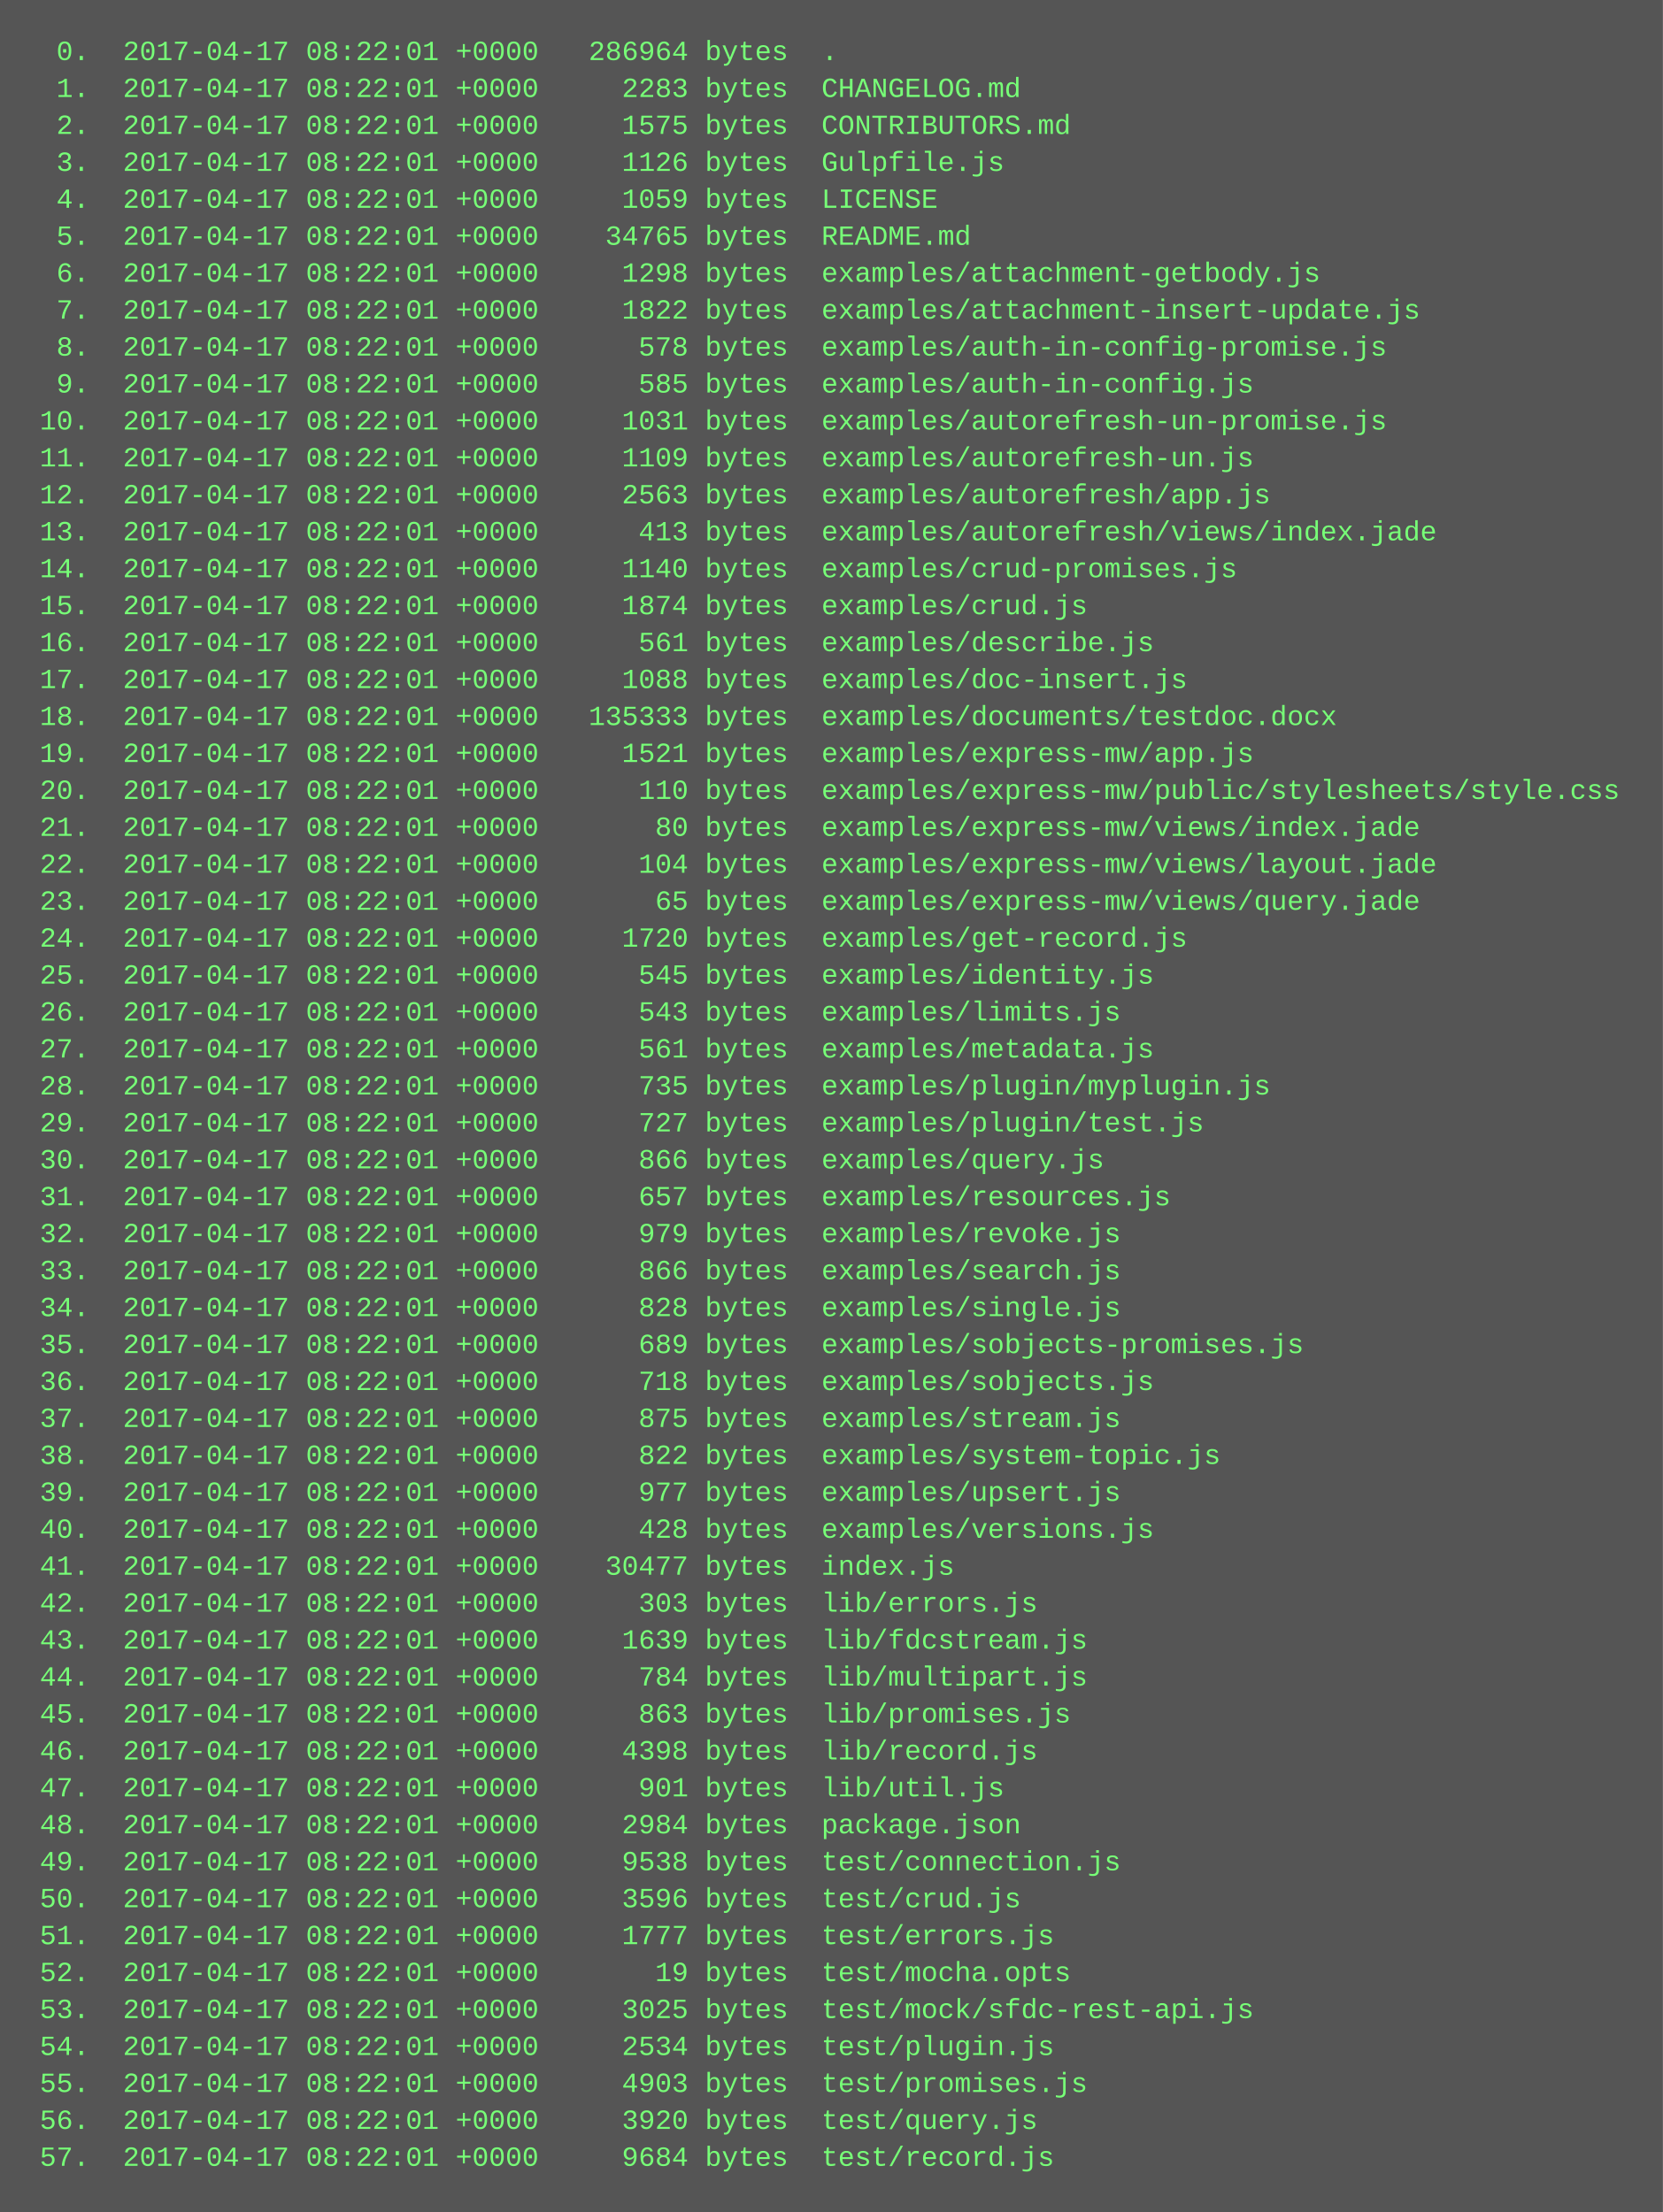
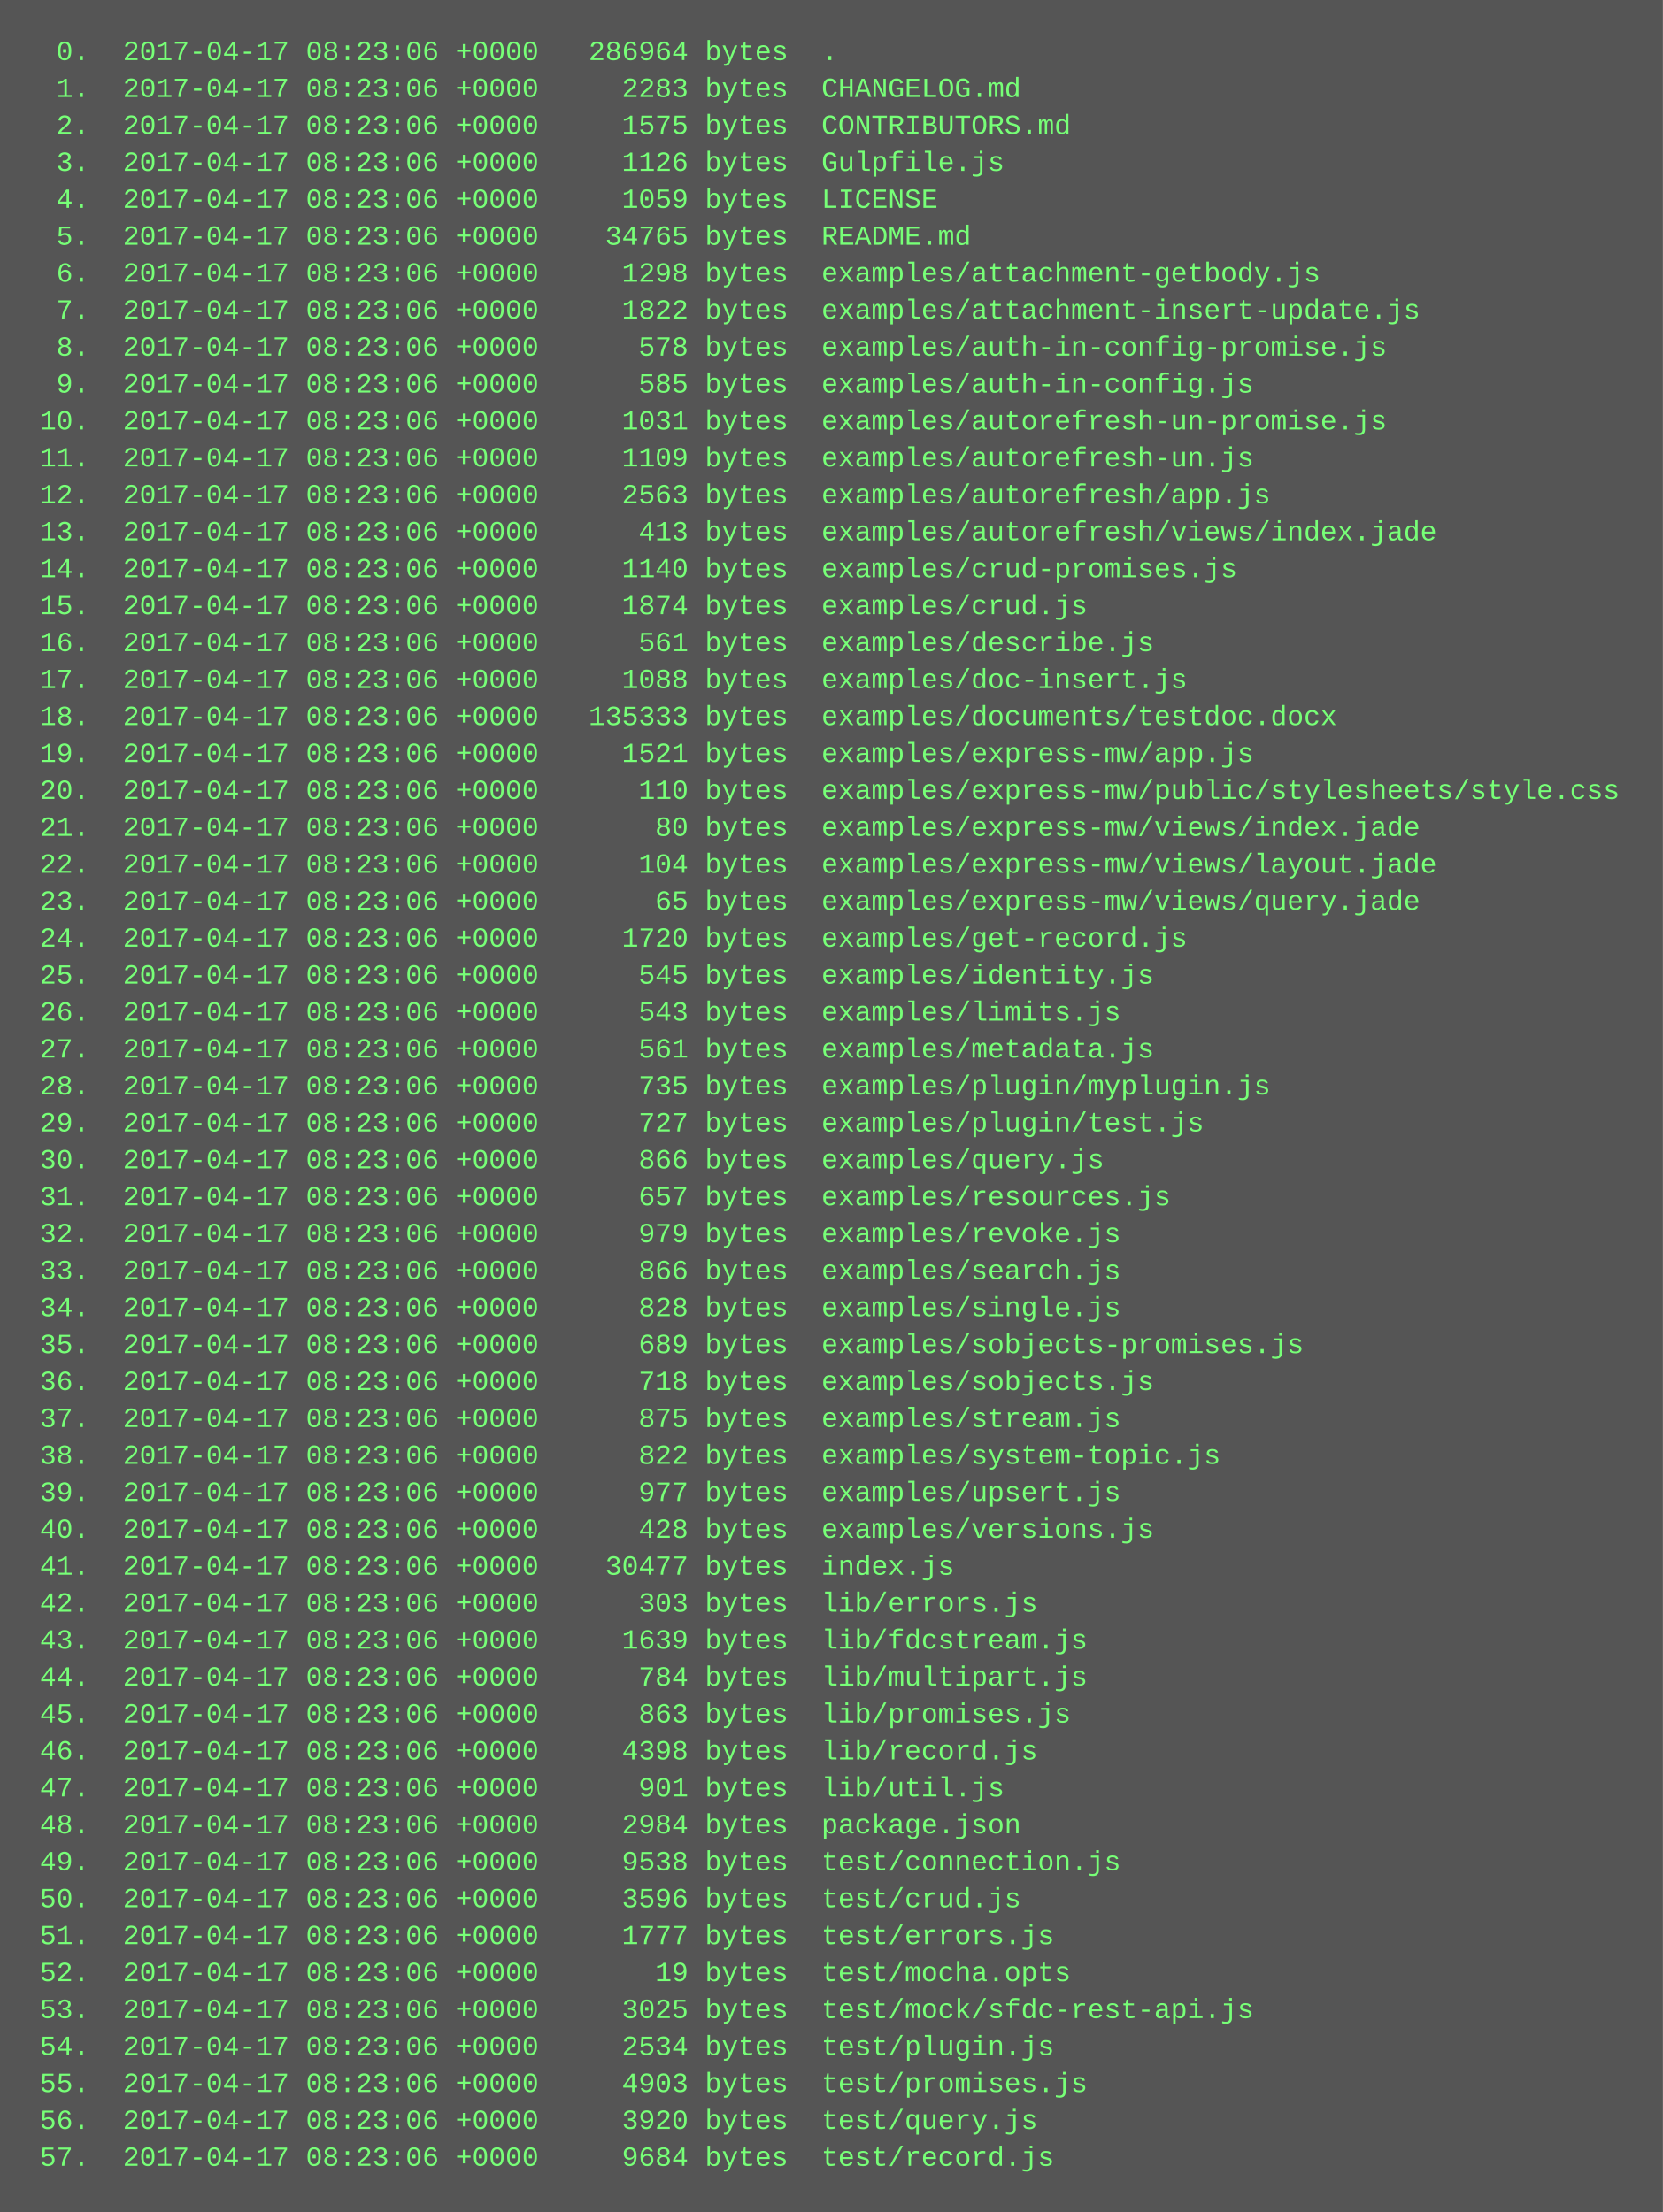
<svg xmlns="http://www.w3.org/2000/svg" height="958" width="720">
  <rect height="958" fill="#555" width="720" />
  <text fill="#7f7" font-family="Courier New" font-size="12" xml:space="preserve">
-     <tspan x="10" y="26">  0.  2017-04-17 08:22:01 +0000   286964 bytes  .</tspan>
-     <tspan x="10" y="42">  1.  2017-04-17 08:22:01 +0000     2283 bytes  CHANGELOG.md</tspan>
-     <tspan x="10" y="58">  2.  2017-04-17 08:22:01 +0000     1575 bytes  CONTRIBUTORS.md</tspan>
-     <tspan x="10" y="74">  3.  2017-04-17 08:22:01 +0000     1126 bytes  Gulpfile.js</tspan>
-     <tspan x="10" y="90">  4.  2017-04-17 08:22:01 +0000     1059 bytes  LICENSE</tspan>
-     <tspan x="10" y="106">  5.  2017-04-17 08:22:01 +0000    34765 bytes  README.md</tspan>
-     <tspan x="10" y="122">  6.  2017-04-17 08:22:01 +0000     1298 bytes  examples/attachment-getbody.js</tspan>
-     <tspan x="10" y="138">  7.  2017-04-17 08:22:01 +0000     1822 bytes  examples/attachment-insert-update.js</tspan>
-     <tspan x="10" y="154">  8.  2017-04-17 08:22:01 +0000      578 bytes  examples/auth-in-config-promise.js</tspan>
-     <tspan x="10" y="170">  9.  2017-04-17 08:22:01 +0000      585 bytes  examples/auth-in-config.js</tspan>
-     <tspan x="10" y="186"> 10.  2017-04-17 08:22:01 +0000     1031 bytes  examples/autorefresh-un-promise.js</tspan>
-     <tspan x="10" y="202"> 11.  2017-04-17 08:22:01 +0000     1109 bytes  examples/autorefresh-un.js</tspan>
-     <tspan x="10" y="218"> 12.  2017-04-17 08:22:01 +0000     2563 bytes  examples/autorefresh/app.js</tspan>
-     <tspan x="10" y="234"> 13.  2017-04-17 08:22:01 +0000      413 bytes  examples/autorefresh/views/index.jade</tspan>
-     <tspan x="10" y="250"> 14.  2017-04-17 08:22:01 +0000     1140 bytes  examples/crud-promises.js</tspan>
-     <tspan x="10" y="266"> 15.  2017-04-17 08:22:01 +0000     1874 bytes  examples/crud.js</tspan>
-     <tspan x="10" y="282"> 16.  2017-04-17 08:22:01 +0000      561 bytes  examples/describe.js</tspan>
-     <tspan x="10" y="298"> 17.  2017-04-17 08:22:01 +0000     1088 bytes  examples/doc-insert.js</tspan>
-     <tspan x="10" y="314"> 18.  2017-04-17 08:22:01 +0000   135333 bytes  examples/documents/testdoc.docx</tspan>
-     <tspan x="10" y="330"> 19.  2017-04-17 08:22:01 +0000     1521 bytes  examples/express-mw/app.js</tspan>
-     <tspan x="10" y="346"> 20.  2017-04-17 08:22:01 +0000      110 bytes  examples/express-mw/public/stylesheets/style.css</tspan>
-     <tspan x="10" y="362"> 21.  2017-04-17 08:22:01 +0000       80 bytes  examples/express-mw/views/index.jade</tspan>
-     <tspan x="10" y="378"> 22.  2017-04-17 08:22:01 +0000      104 bytes  examples/express-mw/views/layout.jade</tspan>
-     <tspan x="10" y="394"> 23.  2017-04-17 08:22:01 +0000       65 bytes  examples/express-mw/views/query.jade</tspan>
-     <tspan x="10" y="410"> 24.  2017-04-17 08:22:01 +0000     1720 bytes  examples/get-record.js</tspan>
-     <tspan x="10" y="426"> 25.  2017-04-17 08:22:01 +0000      545 bytes  examples/identity.js</tspan>
-     <tspan x="10" y="442"> 26.  2017-04-17 08:22:01 +0000      543 bytes  examples/limits.js</tspan>
-     <tspan x="10" y="458"> 27.  2017-04-17 08:22:01 +0000      561 bytes  examples/metadata.js</tspan>
-     <tspan x="10" y="474"> 28.  2017-04-17 08:22:01 +0000      735 bytes  examples/plugin/myplugin.js</tspan>
-     <tspan x="10" y="490"> 29.  2017-04-17 08:22:01 +0000      727 bytes  examples/plugin/test.js</tspan>
-     <tspan x="10" y="506"> 30.  2017-04-17 08:22:01 +0000      866 bytes  examples/query.js</tspan>
-     <tspan x="10" y="522"> 31.  2017-04-17 08:22:01 +0000      657 bytes  examples/resources.js</tspan>
-     <tspan x="10" y="538"> 32.  2017-04-17 08:22:01 +0000      979 bytes  examples/revoke.js</tspan>
-     <tspan x="10" y="554"> 33.  2017-04-17 08:22:01 +0000      866 bytes  examples/search.js</tspan>
-     <tspan x="10" y="570"> 34.  2017-04-17 08:22:01 +0000      828 bytes  examples/single.js</tspan>
-     <tspan x="10" y="586"> 35.  2017-04-17 08:22:01 +0000      689 bytes  examples/sobjects-promises.js</tspan>
-     <tspan x="10" y="602"> 36.  2017-04-17 08:22:01 +0000      718 bytes  examples/sobjects.js</tspan>
-     <tspan x="10" y="618"> 37.  2017-04-17 08:22:01 +0000      875 bytes  examples/stream.js</tspan>
-     <tspan x="10" y="634"> 38.  2017-04-17 08:22:01 +0000      822 bytes  examples/system-topic.js</tspan>
-     <tspan x="10" y="650"> 39.  2017-04-17 08:22:01 +0000      977 bytes  examples/upsert.js</tspan>
-     <tspan x="10" y="666"> 40.  2017-04-17 08:22:01 +0000      428 bytes  examples/versions.js</tspan>
-     <tspan x="10" y="682"> 41.  2017-04-17 08:22:01 +0000    30477 bytes  index.js</tspan>
-     <tspan x="10" y="698"> 42.  2017-04-17 08:22:01 +0000      303 bytes  lib/errors.js</tspan>
-     <tspan x="10" y="714"> 43.  2017-04-17 08:22:01 +0000     1639 bytes  lib/fdcstream.js</tspan>
-     <tspan x="10" y="730"> 44.  2017-04-17 08:22:01 +0000      784 bytes  lib/multipart.js</tspan>
-     <tspan x="10" y="746"> 45.  2017-04-17 08:22:01 +0000      863 bytes  lib/promises.js</tspan>
-     <tspan x="10" y="762"> 46.  2017-04-17 08:22:01 +0000     4398 bytes  lib/record.js</tspan>
-     <tspan x="10" y="778"> 47.  2017-04-17 08:22:01 +0000      901 bytes  lib/util.js</tspan>
-     <tspan x="10" y="794"> 48.  2017-04-17 08:22:01 +0000     2984 bytes  package.json</tspan>
-     <tspan x="10" y="810"> 49.  2017-04-17 08:22:01 +0000     9538 bytes  test/connection.js</tspan>
-     <tspan x="10" y="826"> 50.  2017-04-17 08:22:01 +0000     3596 bytes  test/crud.js</tspan>
-     <tspan x="10" y="842"> 51.  2017-04-17 08:22:01 +0000     1777 bytes  test/errors.js</tspan>
-     <tspan x="10" y="858"> 52.  2017-04-17 08:22:01 +0000       19 bytes  test/mocha.opts</tspan>
-     <tspan x="10" y="874"> 53.  2017-04-17 08:22:01 +0000     3025 bytes  test/mock/sfdc-rest-api.js</tspan>
-     <tspan x="10" y="890"> 54.  2017-04-17 08:22:01 +0000     2534 bytes  test/plugin.js</tspan>
-     <tspan x="10" y="906"> 55.  2017-04-17 08:22:01 +0000     4903 bytes  test/promises.js</tspan>
-     <tspan x="10" y="922"> 56.  2017-04-17 08:22:01 +0000     3920 bytes  test/query.js</tspan>
-     <tspan x="10" y="938"> 57.  2017-04-17 08:22:01 +0000     9684 bytes  test/record.js</tspan>
+     <tspan x="10" y="26">  0.  2017-04-17 08:23:06 +0000   286964 bytes  .</tspan>
+     <tspan x="10" y="42">  1.  2017-04-17 08:23:06 +0000     2283 bytes  CHANGELOG.md</tspan>
+     <tspan x="10" y="58">  2.  2017-04-17 08:23:06 +0000     1575 bytes  CONTRIBUTORS.md</tspan>
+     <tspan x="10" y="74">  3.  2017-04-17 08:23:06 +0000     1126 bytes  Gulpfile.js</tspan>
+     <tspan x="10" y="90">  4.  2017-04-17 08:23:06 +0000     1059 bytes  LICENSE</tspan>
+     <tspan x="10" y="106">  5.  2017-04-17 08:23:06 +0000    34765 bytes  README.md</tspan>
+     <tspan x="10" y="122">  6.  2017-04-17 08:23:06 +0000     1298 bytes  examples/attachment-getbody.js</tspan>
+     <tspan x="10" y="138">  7.  2017-04-17 08:23:06 +0000     1822 bytes  examples/attachment-insert-update.js</tspan>
+     <tspan x="10" y="154">  8.  2017-04-17 08:23:06 +0000      578 bytes  examples/auth-in-config-promise.js</tspan>
+     <tspan x="10" y="170">  9.  2017-04-17 08:23:06 +0000      585 bytes  examples/auth-in-config.js</tspan>
+     <tspan x="10" y="186"> 10.  2017-04-17 08:23:06 +0000     1031 bytes  examples/autorefresh-un-promise.js</tspan>
+     <tspan x="10" y="202"> 11.  2017-04-17 08:23:06 +0000     1109 bytes  examples/autorefresh-un.js</tspan>
+     <tspan x="10" y="218"> 12.  2017-04-17 08:23:06 +0000     2563 bytes  examples/autorefresh/app.js</tspan>
+     <tspan x="10" y="234"> 13.  2017-04-17 08:23:06 +0000      413 bytes  examples/autorefresh/views/index.jade</tspan>
+     <tspan x="10" y="250"> 14.  2017-04-17 08:23:06 +0000     1140 bytes  examples/crud-promises.js</tspan>
+     <tspan x="10" y="266"> 15.  2017-04-17 08:23:06 +0000     1874 bytes  examples/crud.js</tspan>
+     <tspan x="10" y="282"> 16.  2017-04-17 08:23:06 +0000      561 bytes  examples/describe.js</tspan>
+     <tspan x="10" y="298"> 17.  2017-04-17 08:23:06 +0000     1088 bytes  examples/doc-insert.js</tspan>
+     <tspan x="10" y="314"> 18.  2017-04-17 08:23:06 +0000   135333 bytes  examples/documents/testdoc.docx</tspan>
+     <tspan x="10" y="330"> 19.  2017-04-17 08:23:06 +0000     1521 bytes  examples/express-mw/app.js</tspan>
+     <tspan x="10" y="346"> 20.  2017-04-17 08:23:06 +0000      110 bytes  examples/express-mw/public/stylesheets/style.css</tspan>
+     <tspan x="10" y="362"> 21.  2017-04-17 08:23:06 +0000       80 bytes  examples/express-mw/views/index.jade</tspan>
+     <tspan x="10" y="378"> 22.  2017-04-17 08:23:06 +0000      104 bytes  examples/express-mw/views/layout.jade</tspan>
+     <tspan x="10" y="394"> 23.  2017-04-17 08:23:06 +0000       65 bytes  examples/express-mw/views/query.jade</tspan>
+     <tspan x="10" y="410"> 24.  2017-04-17 08:23:06 +0000     1720 bytes  examples/get-record.js</tspan>
+     <tspan x="10" y="426"> 25.  2017-04-17 08:23:06 +0000      545 bytes  examples/identity.js</tspan>
+     <tspan x="10" y="442"> 26.  2017-04-17 08:23:06 +0000      543 bytes  examples/limits.js</tspan>
+     <tspan x="10" y="458"> 27.  2017-04-17 08:23:06 +0000      561 bytes  examples/metadata.js</tspan>
+     <tspan x="10" y="474"> 28.  2017-04-17 08:23:06 +0000      735 bytes  examples/plugin/myplugin.js</tspan>
+     <tspan x="10" y="490"> 29.  2017-04-17 08:23:06 +0000      727 bytes  examples/plugin/test.js</tspan>
+     <tspan x="10" y="506"> 30.  2017-04-17 08:23:06 +0000      866 bytes  examples/query.js</tspan>
+     <tspan x="10" y="522"> 31.  2017-04-17 08:23:06 +0000      657 bytes  examples/resources.js</tspan>
+     <tspan x="10" y="538"> 32.  2017-04-17 08:23:06 +0000      979 bytes  examples/revoke.js</tspan>
+     <tspan x="10" y="554"> 33.  2017-04-17 08:23:06 +0000      866 bytes  examples/search.js</tspan>
+     <tspan x="10" y="570"> 34.  2017-04-17 08:23:06 +0000      828 bytes  examples/single.js</tspan>
+     <tspan x="10" y="586"> 35.  2017-04-17 08:23:06 +0000      689 bytes  examples/sobjects-promises.js</tspan>
+     <tspan x="10" y="602"> 36.  2017-04-17 08:23:06 +0000      718 bytes  examples/sobjects.js</tspan>
+     <tspan x="10" y="618"> 37.  2017-04-17 08:23:06 +0000      875 bytes  examples/stream.js</tspan>
+     <tspan x="10" y="634"> 38.  2017-04-17 08:23:06 +0000      822 bytes  examples/system-topic.js</tspan>
+     <tspan x="10" y="650"> 39.  2017-04-17 08:23:06 +0000      977 bytes  examples/upsert.js</tspan>
+     <tspan x="10" y="666"> 40.  2017-04-17 08:23:06 +0000      428 bytes  examples/versions.js</tspan>
+     <tspan x="10" y="682"> 41.  2017-04-17 08:23:06 +0000    30477 bytes  index.js</tspan>
+     <tspan x="10" y="698"> 42.  2017-04-17 08:23:06 +0000      303 bytes  lib/errors.js</tspan>
+     <tspan x="10" y="714"> 43.  2017-04-17 08:23:06 +0000     1639 bytes  lib/fdcstream.js</tspan>
+     <tspan x="10" y="730"> 44.  2017-04-17 08:23:06 +0000      784 bytes  lib/multipart.js</tspan>
+     <tspan x="10" y="746"> 45.  2017-04-17 08:23:06 +0000      863 bytes  lib/promises.js</tspan>
+     <tspan x="10" y="762"> 46.  2017-04-17 08:23:06 +0000     4398 bytes  lib/record.js</tspan>
+     <tspan x="10" y="778"> 47.  2017-04-17 08:23:06 +0000      901 bytes  lib/util.js</tspan>
+     <tspan x="10" y="794"> 48.  2017-04-17 08:23:06 +0000     2984 bytes  package.json</tspan>
+     <tspan x="10" y="810"> 49.  2017-04-17 08:23:06 +0000     9538 bytes  test/connection.js</tspan>
+     <tspan x="10" y="826"> 50.  2017-04-17 08:23:06 +0000     3596 bytes  test/crud.js</tspan>
+     <tspan x="10" y="842"> 51.  2017-04-17 08:23:06 +0000     1777 bytes  test/errors.js</tspan>
+     <tspan x="10" y="858"> 52.  2017-04-17 08:23:06 +0000       19 bytes  test/mocha.opts</tspan>
+     <tspan x="10" y="874"> 53.  2017-04-17 08:23:06 +0000     3025 bytes  test/mock/sfdc-rest-api.js</tspan>
+     <tspan x="10" y="890"> 54.  2017-04-17 08:23:06 +0000     2534 bytes  test/plugin.js</tspan>
+     <tspan x="10" y="906"> 55.  2017-04-17 08:23:06 +0000     4903 bytes  test/promises.js</tspan>
+     <tspan x="10" y="922"> 56.  2017-04-17 08:23:06 +0000     3920 bytes  test/query.js</tspan>
+     <tspan x="10" y="938"> 57.  2017-04-17 08:23:06 +0000     9684 bytes  test/record.js</tspan>
  </text>
</svg>
